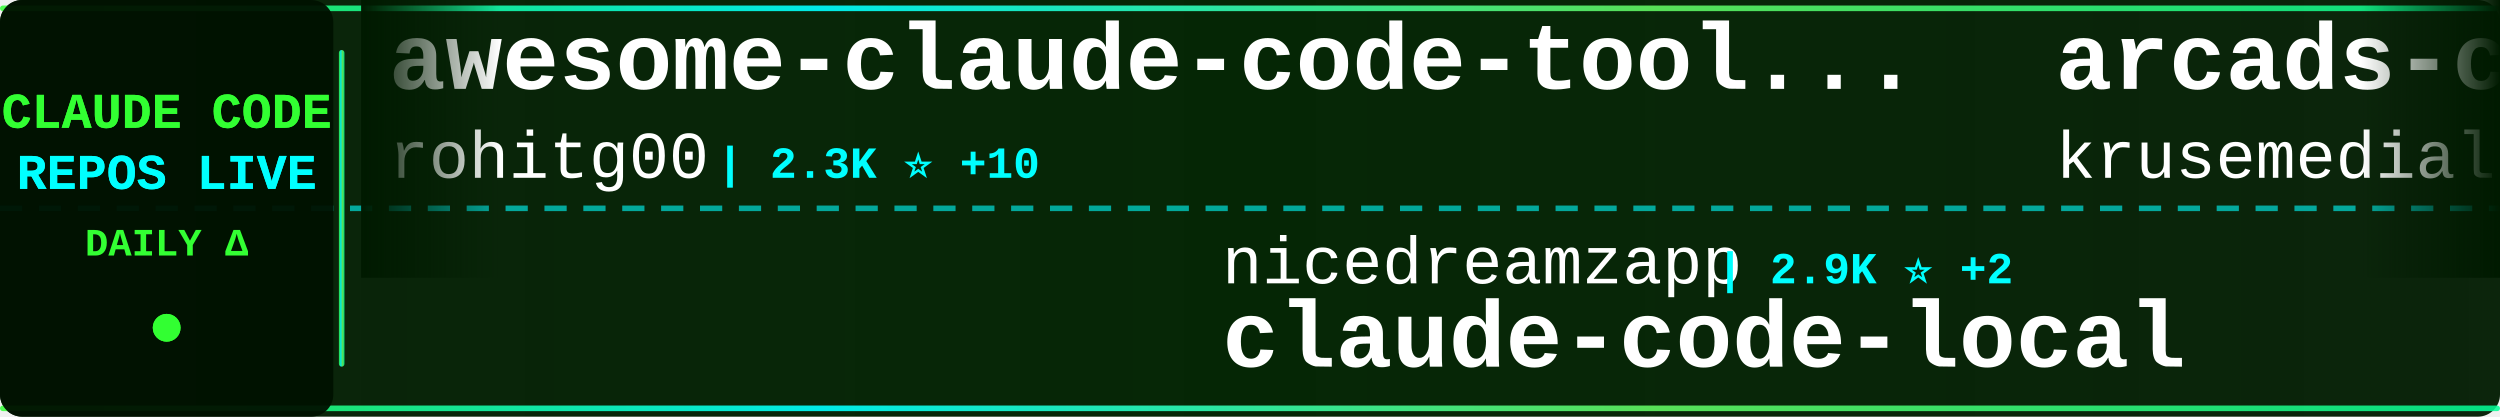
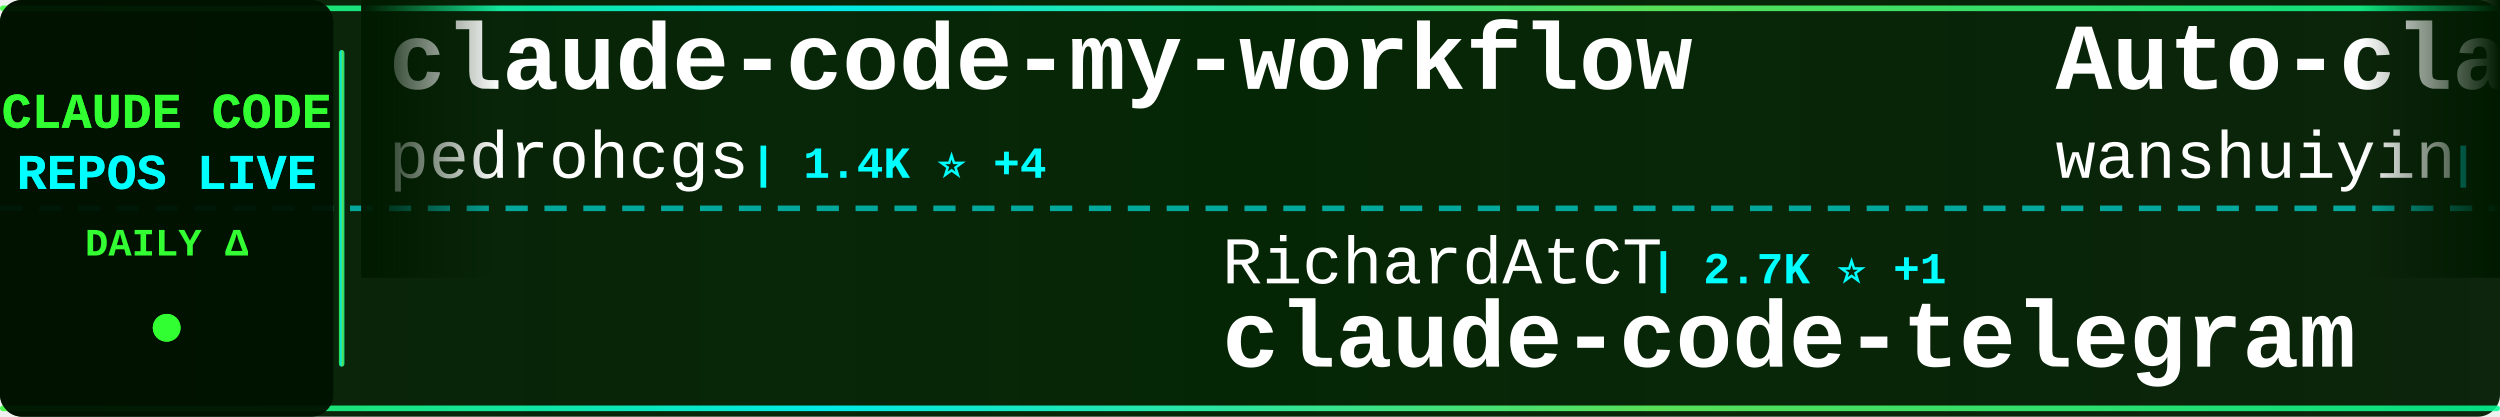
<svg xmlns="http://www.w3.org/2000/svg" width="900" height="150">
  <defs>
    <linearGradient id="tickerBg" x1="0%" y1="0%" x2="100%" y2="0%">
      <stop offset="0%" style="stop-color:#001a00;stop-opacity:0.95" />
      <stop offset="50%" style="stop-color:#002200;stop-opacity:0.98" />
      <stop offset="100%" style="stop-color:#001a00;stop-opacity:0.95" />
    </linearGradient>
    <linearGradient id="borderGrad" x1="0%" y1="0%" x2="100%" y2="0%">
      <stop offset="0%" style="stop-color:#33ff33;stop-opacity:0.85">
        <animate attributeName="stop-opacity" values="0.85;1;0.85" dur="2s" repeatCount="indefinite" />
      </stop>
      <stop offset="33%" style="stop-color:#00ffff;stop-opacity:0.9">
        <animate attributeName="stop-opacity" values="0.9;1;0.9" dur="2.2s" repeatCount="indefinite" />
      </stop>
      <stop offset="66%" style="stop-color:#66ff66;stop-opacity:0.85">
        <animate attributeName="stop-opacity" values="0.85;1;0.85" dur="1.8s" repeatCount="indefinite" />
      </stop>
      <stop offset="100%" style="stop-color:#00ff99;stop-opacity:0.85">
        <animate attributeName="stop-opacity" values="0.85;1;0.85" dur="2s" repeatCount="indefinite" />
      </stop>
    </linearGradient>
    <filter id="textGlow">
      <feGaussianBlur stdDeviation="0.1" result="coloredBlur" />
      <feMerge>
        <feMergeNode in="coloredBlur" />
        <feMergeNode in="SourceGraphic" />
      </feMerge>
    </filter>
    <filter id="metricGlow">
      <feGaussianBlur stdDeviation="0.2" result="coloredBlur" />
      <feMerge>
        <feMergeNode in="coloredBlur" />
        <feMergeNode in="SourceGraphic" />
      </feMerge>
    </filter>
    <linearGradient id="leftFade" x1="0%" y1="0%" x2="100%" y2="0%">
      <stop offset="0%" style="stop-color:#001a00;stop-opacity:1" />
      <stop offset="100%" style="stop-color:#001a00;stop-opacity:0" />
    </linearGradient>
    <linearGradient id="rightFade" x1="0%" y1="0%" x2="100%" y2="0%">
      <stop offset="0%" style="stop-color:#001a00;stop-opacity:0" />
      <stop offset="100%" style="stop-color:#001a00;stop-opacity:1" />
    </linearGradient>
  </defs>
  <rect width="900" height="150" fill="url(#tickerBg)" rx="8" />
  <rect x="0" y="2" width="900" height="2" fill="url(#borderGrad)" rx="1" />
  <rect x="0" y="146" width="900" height="2" fill="url(#borderGrad)" rx="1" />
  <line x1="0" y1="75" x2="900" y2="75" stroke="#00ffff" stroke-width="2" stroke-dasharray="8 6" opacity="0.6" />
  <rect x="0" y="0" width="120" height="150" fill="#001100" opacity="0.95" rx="8" />
  <text x="60" y="46" font-family="'Courier New', monospace" font-size="18" font-weight="bold" fill="#33ff33" text-anchor="middle" filter="url(#textGlow)">
    CLAUDE CODE
  </text>
  <text x="60" y="68" font-family="'Courier New', monospace" font-size="18" font-weight="bold" fill="#00ffff" text-anchor="middle" filter="url(#textGlow)">
    REPOS LIVE
  </text>
  <text x="60" y="92" font-family="'Courier New', monospace" font-size="14" font-weight="bold" fill="#33ff33" text-anchor="middle">
    DAILY Δ
  </text>
  <circle cx="60" cy="118" r="5" fill="#33ff33" filter="url(#metricGlow)">
    <animate attributeName="r" values="4;6;4" dur="1.5s" repeatCount="indefinite" />
    <animate attributeName="opacity" values="0.6;1;0.6" dur="1.5s" repeatCount="indefinite" />
  </circle>
  <rect x="122" y="18" width="2" height="114" fill="url(#borderGrad)" rx="1" />
  <clipPath id="tickerClip">
    <rect x="130" y="0" width="770" height="150" />
  </clipPath>
  <g clip-path="url(#tickerClip)">
    <g id="tickerItems">
      <animateTransform attributeName="transform" attributeType="XML" type="translate" from="0 0" to="-3000 0" dur="54s" repeatCount="indefinite" />
      <g transform="translate(0, 0)">
-         <text x="140" y="32" font-family="'Courier New', monospace" font-size="34" font-weight="bold" fill="#ffffff">awesome-claude-code-tool...</text>
-         <text x="140" y="64" font-family="'Courier New', monospace" font-size="24" font-weight="normal" fill="#ffffff" opacity="1.0">rohitg00</text>
-         <text x="258" y="64" font-family="'Courier New', monospace" font-size="16" font-weight="bold" fill="#00ffff"> | 2.3K ⭐ +10</text>
+         <text x="140" y="32" font-family="'Courier New', monospace" font-size="34" font-weight="bold" fill="#ffffff">claude-code-my-workflow</text>
+         <text x="140" y="64" font-family="'Courier New', monospace" font-size="24" font-weight="normal" fill="#ffffff" opacity="1.0">pedrohcgs</text>
+         <text x="270" y="64" font-family="'Courier New', monospace" font-size="16" font-weight="bold" fill="#00ffff"> | 1.4K ⭐ +4</text>
      </g>
      <g transform="translate(300, 0)">
-         <text x="140" y="102" font-family="'Courier New', monospace" font-size="24" font-weight="normal" fill="#ffffff" opacity="1.0">nicedreamzapp</text>
-         <text x="318" y="102" font-family="'Courier New', monospace" font-size="16" font-weight="bold" fill="#00ffff"> | 2.9K ⭐ +2</text>
-         <text x="140" y="132" font-family="'Courier New', monospace" font-size="34" font-weight="bold" fill="#ffffff">claude-code-local</text>
+         <text x="140" y="102" font-family="'Courier New', monospace" font-size="24" font-weight="normal" fill="#ffffff" opacity="1.0">RichardAtCT</text>
+         <text x="294" y="102" font-family="'Courier New', monospace" font-size="16" font-weight="bold" fill="#00ffff"> | 2.7K ⭐ +1</text>
+         <text x="140" y="132" font-family="'Courier New', monospace" font-size="34" font-weight="bold" fill="#ffffff">claude-code-telegram</text>
      </g>
      <g transform="translate(600, 0)">
-         <text x="140" y="32" font-family="'Courier New', monospace" font-size="34" font-weight="bold" fill="#ffffff">arcads-claude-code</text>
-         <text x="140" y="64" font-family="'Courier New', monospace" font-size="24" font-weight="normal" fill="#ffffff" opacity="1.0">krusemediallc</text>
-         <text x="318" y="64" font-family="'Courier New', monospace" font-size="16" font-weight="bold" fill="#00ffff"> | 976 ⭐ +6</text>
+         <text x="140" y="32" font-family="'Courier New', monospace" font-size="34" font-weight="bold" fill="#ffffff">Auto-claude-code-researc...</text>
+         <text x="140" y="64" font-family="'Courier New', monospace" font-size="24" font-weight="normal" fill="#ffffff" opacity="1.0">wanshuiyin</text>
+         <text x="282" y="64" font-family="'Courier New', monospace" font-size="16" font-weight="bold" fill="#00ffff"> | 13.1K ⭐ +45</text>
      </g>
      <g transform="translate(900, 0)">
-         <text x="140" y="102" font-family="'Courier New', monospace" font-size="24" font-weight="normal" fill="#ffffff" opacity="1.0">freestylefly</text>
-         <text x="306" y="102" font-family="'Courier New', monospace" font-size="16" font-weight="bold" fill="#00ffff"> | 127 ⭐</text>
+         <text x="140" y="102" font-family="'Courier New', monospace" font-size="24" font-weight="normal" fill="#ffffff" opacity="1.0">mehmoodosman</text>
+         <text x="306" y="102" font-family="'Courier New', monospace" font-size="16" font-weight="bold" fill="#00ffff"> | 170 ⭐</text>
        <text x="140" y="132" font-family="'Courier New', monospace" font-size="34" font-weight="bold" fill="#ffffff">claude-code</text>
      </g>
      <g transform="translate(1200, 0)">
-         <text x="140" y="32" font-family="'Courier New', monospace" font-size="34" font-weight="bold" fill="#ffffff">claude-code-system-promp...</text>
-         <text x="140" y="64" font-family="'Courier New', monospace" font-size="24" font-weight="normal" fill="#ffffff" opacity="1.0">Piebald-AI</text>
-         <text x="282" y="64" font-family="'Courier New', monospace" font-size="16" font-weight="bold" fill="#00ffff"> | 11.7K ⭐ +31</text>
+         <text x="140" y="32" font-family="'Courier New', monospace" font-size="34" font-weight="bold" fill="#ffffff">learn-claude-code</text>
+         <text x="140" y="64" font-family="'Courier New', monospace" font-size="24" font-weight="normal" fill="#ffffff" opacity="1.0">shareAI-lab</text>
+         <text x="294" y="64" font-family="'Courier New', monospace" font-size="16" font-weight="bold" fill="#00ffff"> | 70.2K ⭐ +148</text>
      </g>
      <g transform="translate(1500, 0)">
-         <text x="140" y="102" font-family="'Courier New', monospace" font-size="24" font-weight="normal" fill="#ffffff" opacity="1.0">ding113</text>
-         <text x="246" y="102" font-family="'Courier New', monospace" font-size="16" font-weight="bold" fill="#00ffff"> | 3.2K ⭐ +3</text>
-         <text x="140" y="132" font-family="'Courier New', monospace" font-size="34" font-weight="bold" fill="#ffffff">claude-code-hub</text>
+         <text x="140" y="102" font-family="'Courier New', monospace" font-size="24" font-weight="normal" fill="#ffffff" opacity="1.0">Yeachan-Heo</text>
+         <text x="294" y="102" font-family="'Courier New', monospace" font-size="16" font-weight="bold" fill="#00ffff"> | 37.5K ⭐ +60</text>
+         <text x="140" y="132" font-family="'Courier New', monospace" font-size="34" font-weight="bold" fill="#ffffff">oh-my-claudecode</text>
      </g>
      <g transform="translate(1800, 0)">
-         <text x="140" y="32" font-family="'Courier New', monospace" font-size="34" font-weight="bold" fill="#ffffff">claude-skills</text>
-         <text x="140" y="64" font-family="'Courier New', monospace" font-size="24" font-weight="normal" fill="#ffffff" opacity="1.0">alirezarezvani</text>
-         <text x="330" y="64" font-family="'Courier New', monospace" font-size="16" font-weight="bold" fill="#00ffff"> | 21.5K ⭐ +422</text>
+         <text x="140" y="32" font-family="'Courier New', monospace" font-size="34" font-weight="bold" fill="#ffffff">edmunds-claude-code</text>
+         <text x="140" y="64" font-family="'Courier New', monospace" font-size="24" font-weight="normal" fill="#ffffff" opacity="1.0">edmund-io</text>
+         <text x="270" y="64" font-family="'Courier New', monospace" font-size="16" font-weight="bold" fill="#00ffff"> | 1.5K ⭐ +2</text>
      </g>
      <g transform="translate(2100, 0)">
-         <text x="140" y="102" font-family="'Courier New', monospace" font-size="24" font-weight="normal" fill="#ffffff" opacity="1.0">FlorianBruniaux</text>
-         <text x="342" y="102" font-family="'Courier New', monospace" font-size="16" font-weight="bold" fill="#00ffff"> | 5.4K ⭐ +18</text>
-         <text x="140" y="132" font-family="'Courier New', monospace" font-size="34" font-weight="bold" fill="#ffffff">claude-code-ultimate-gui...</text>
+         <text x="140" y="102" font-family="'Courier New', monospace" font-size="24" font-weight="normal" fill="#ffffff" opacity="1.0">luyao618</text>
+         <text x="258" y="102" font-family="'Courier New', monospace" font-size="16" font-weight="bold" fill="#00ffff"> | 1.6K ⭐ +3</text>
+         <text x="140" y="132" font-family="'Courier New', monospace" font-size="34" font-weight="bold" fill="#ffffff">Claude-Code-Source-Study</text>
      </g>
      <g transform="translate(2400, 0)">
-         <text x="140" y="32" font-family="'Courier New', monospace" font-size="34" font-weight="bold" fill="#ffffff">claude-code-from-scratch</text>
-         <text x="140" y="64" font-family="'Courier New', monospace" font-size="24" font-weight="normal" fill="#ffffff" opacity="1.0">Windy3f3f3f3f</text>
-         <text x="318" y="64" font-family="'Courier New', monospace" font-size="16" font-weight="bold" fill="#00ffff"> | 2.2K ⭐ +30</text>
+         <text x="140" y="32" font-family="'Courier New', monospace" font-size="34" font-weight="bold" fill="#ffffff">claude-code-spec-workflo...</text>
+         <text x="140" y="64" font-family="'Courier New', monospace" font-size="24" font-weight="normal" fill="#ffffff" opacity="1.0">Pimzino</text>
+         <text x="246" y="64" font-family="'Courier New', monospace" font-size="16" font-weight="bold" fill="#00ffff"> | 3.8K ⭐ +1</text>
      </g>
      <g transform="translate(2700, 0)">
-         <text x="140" y="102" font-family="'Courier New', monospace" font-size="24" font-weight="normal" fill="#ffffff" opacity="1.0">xorespesp</text>
-         <text x="270" y="102" font-family="'Courier New', monospace" font-size="16" font-weight="bold" fill="#00ffff"> | 228 ⭐</text>
-         <text x="140" y="132" font-family="'Courier New', monospace" font-size="34" font-weight="bold" fill="#ffffff">claude-code</text>
+         <text x="140" y="102" font-family="'Courier New', monospace" font-size="24" font-weight="normal" fill="#ffffff" opacity="1.0">Donchitos</text>
+         <text x="270" y="102" font-family="'Courier New', monospace" font-size="16" font-weight="bold" fill="#00ffff"> | 22.7K ⭐ +51</text>
+         <text x="140" y="132" font-family="'Courier New', monospace" font-size="34" font-weight="bold" fill="#ffffff">Claude-Code-Game-Studios</text>
      </g>
      <g transform="translate(3000, 0)">
-         <text x="140" y="32" font-family="'Courier New', monospace" font-size="34" font-weight="bold" fill="#ffffff">awesome-claude-code-tool...</text>
-         <text x="140" y="64" font-family="'Courier New', monospace" font-size="24" font-weight="normal" fill="#ffffff" opacity="1.0">rohitg00</text>
-         <text x="258" y="64" font-family="'Courier New', monospace" font-size="16" font-weight="bold" fill="#00ffff"> | 2.3K ⭐ +10</text>
+         <text x="140" y="32" font-family="'Courier New', monospace" font-size="34" font-weight="bold" fill="#ffffff">claude-code-my-workflow</text>
+         <text x="140" y="64" font-family="'Courier New', monospace" font-size="24" font-weight="normal" fill="#ffffff" opacity="1.0">pedrohcgs</text>
+         <text x="270" y="64" font-family="'Courier New', monospace" font-size="16" font-weight="bold" fill="#00ffff"> | 1.4K ⭐ +4</text>
      </g>
      <g transform="translate(3300, 0)">
-         <text x="140" y="102" font-family="'Courier New', monospace" font-size="24" font-weight="normal" fill="#ffffff" opacity="1.0">nicedreamzapp</text>
-         <text x="318" y="102" font-family="'Courier New', monospace" font-size="16" font-weight="bold" fill="#00ffff"> | 2.9K ⭐ +2</text>
-         <text x="140" y="132" font-family="'Courier New', monospace" font-size="34" font-weight="bold" fill="#ffffff">claude-code-local</text>
+         <text x="140" y="102" font-family="'Courier New', monospace" font-size="24" font-weight="normal" fill="#ffffff" opacity="1.0">RichardAtCT</text>
+         <text x="294" y="102" font-family="'Courier New', monospace" font-size="16" font-weight="bold" fill="#00ffff"> | 2.7K ⭐ +1</text>
+         <text x="140" y="132" font-family="'Courier New', monospace" font-size="34" font-weight="bold" fill="#ffffff">claude-code-telegram</text>
      </g>
      <g transform="translate(3600, 0)">
-         <text x="140" y="32" font-family="'Courier New', monospace" font-size="34" font-weight="bold" fill="#ffffff">arcads-claude-code</text>
-         <text x="140" y="64" font-family="'Courier New', monospace" font-size="24" font-weight="normal" fill="#ffffff" opacity="1.0">krusemediallc</text>
-         <text x="318" y="64" font-family="'Courier New', monospace" font-size="16" font-weight="bold" fill="#00ffff"> | 976 ⭐ +6</text>
+         <text x="140" y="32" font-family="'Courier New', monospace" font-size="34" font-weight="bold" fill="#ffffff">Auto-claude-code-researc...</text>
+         <text x="140" y="64" font-family="'Courier New', monospace" font-size="24" font-weight="normal" fill="#ffffff" opacity="1.0">wanshuiyin</text>
+         <text x="282" y="64" font-family="'Courier New', monospace" font-size="16" font-weight="bold" fill="#00ffff"> | 13.1K ⭐ +45</text>
      </g>
      <g transform="translate(3900, 0)">
-         <text x="140" y="102" font-family="'Courier New', monospace" font-size="24" font-weight="normal" fill="#ffffff" opacity="1.0">freestylefly</text>
-         <text x="306" y="102" font-family="'Courier New', monospace" font-size="16" font-weight="bold" fill="#00ffff"> | 127 ⭐</text>
+         <text x="140" y="102" font-family="'Courier New', monospace" font-size="24" font-weight="normal" fill="#ffffff" opacity="1.0">mehmoodosman</text>
+         <text x="306" y="102" font-family="'Courier New', monospace" font-size="16" font-weight="bold" fill="#00ffff"> | 170 ⭐</text>
        <text x="140" y="132" font-family="'Courier New', monospace" font-size="34" font-weight="bold" fill="#ffffff">claude-code</text>
      </g>
    </g>
  </g>
  <rect x="130" y="0" width="50" height="100" fill="url(#leftFade)" />
  <rect x="850" y="0" width="50" height="100" fill="url(#rightFade)" />
</svg>
